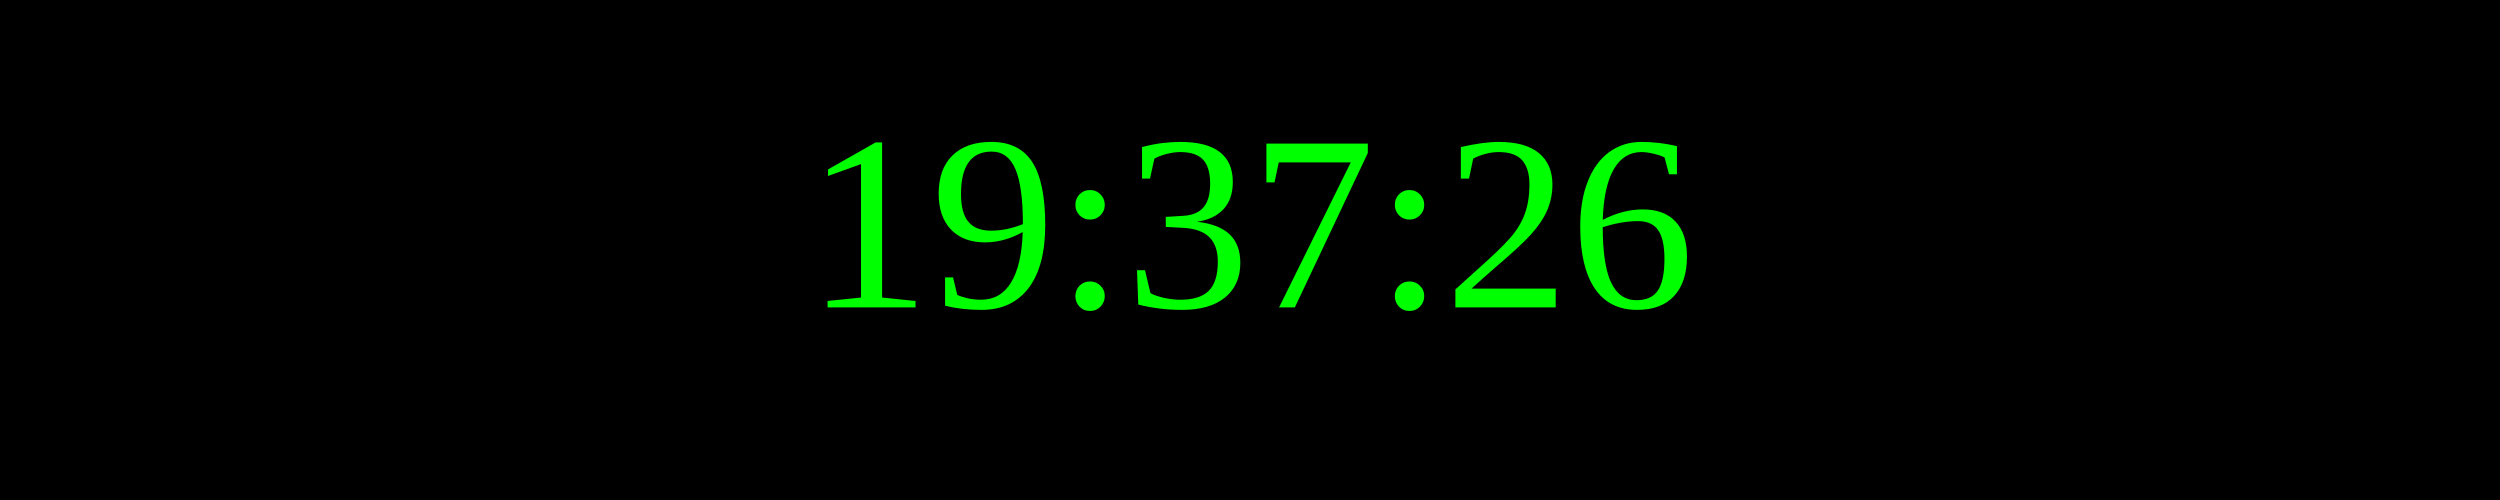
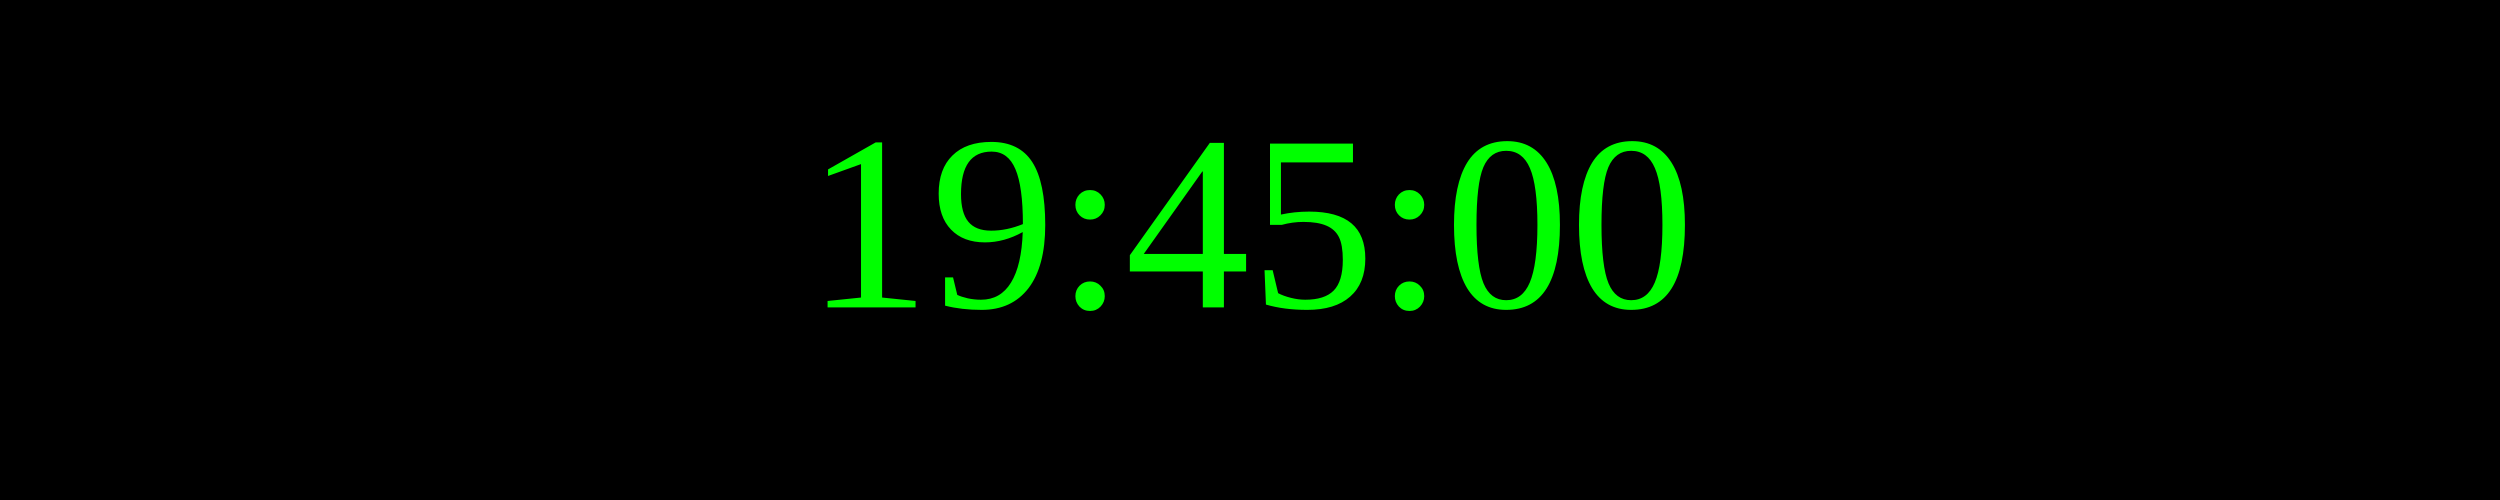
<svg xmlns="http://www.w3.org/2000/svg" width="250" height="50">
  <rect width="100%" height="100%" fill="black" />
  <text x="50%" y="50%" font-size="25" fill="lime" text-anchor="middle" dominant-baseline="middle">
- 19:37:26
+ 19:45:00
</text>
</svg>
